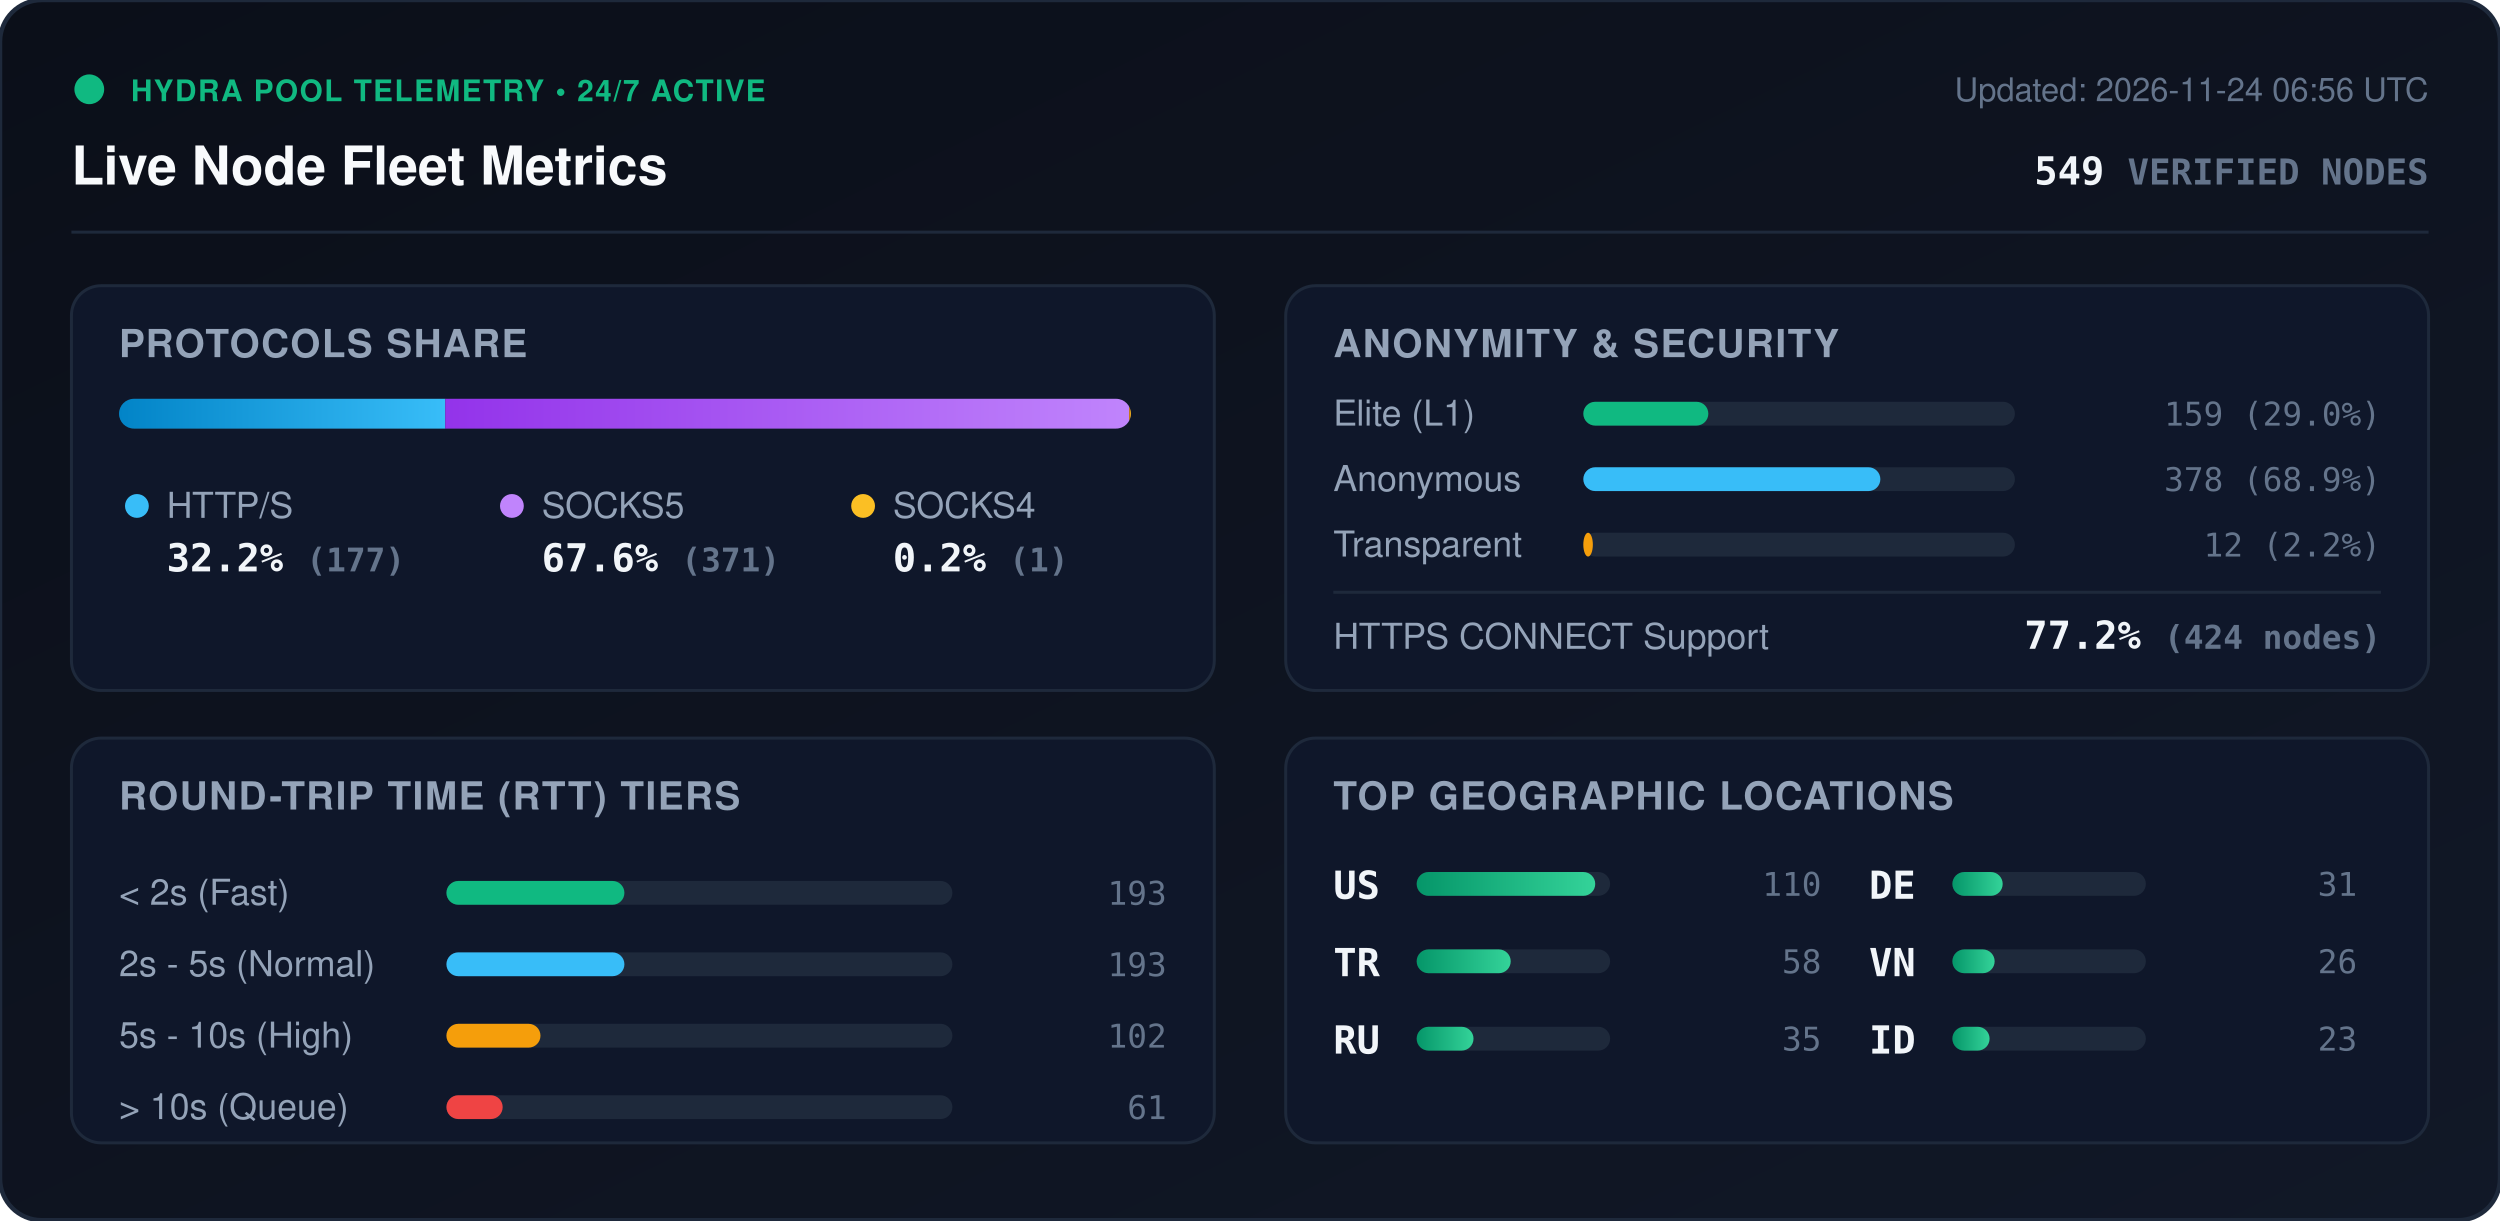
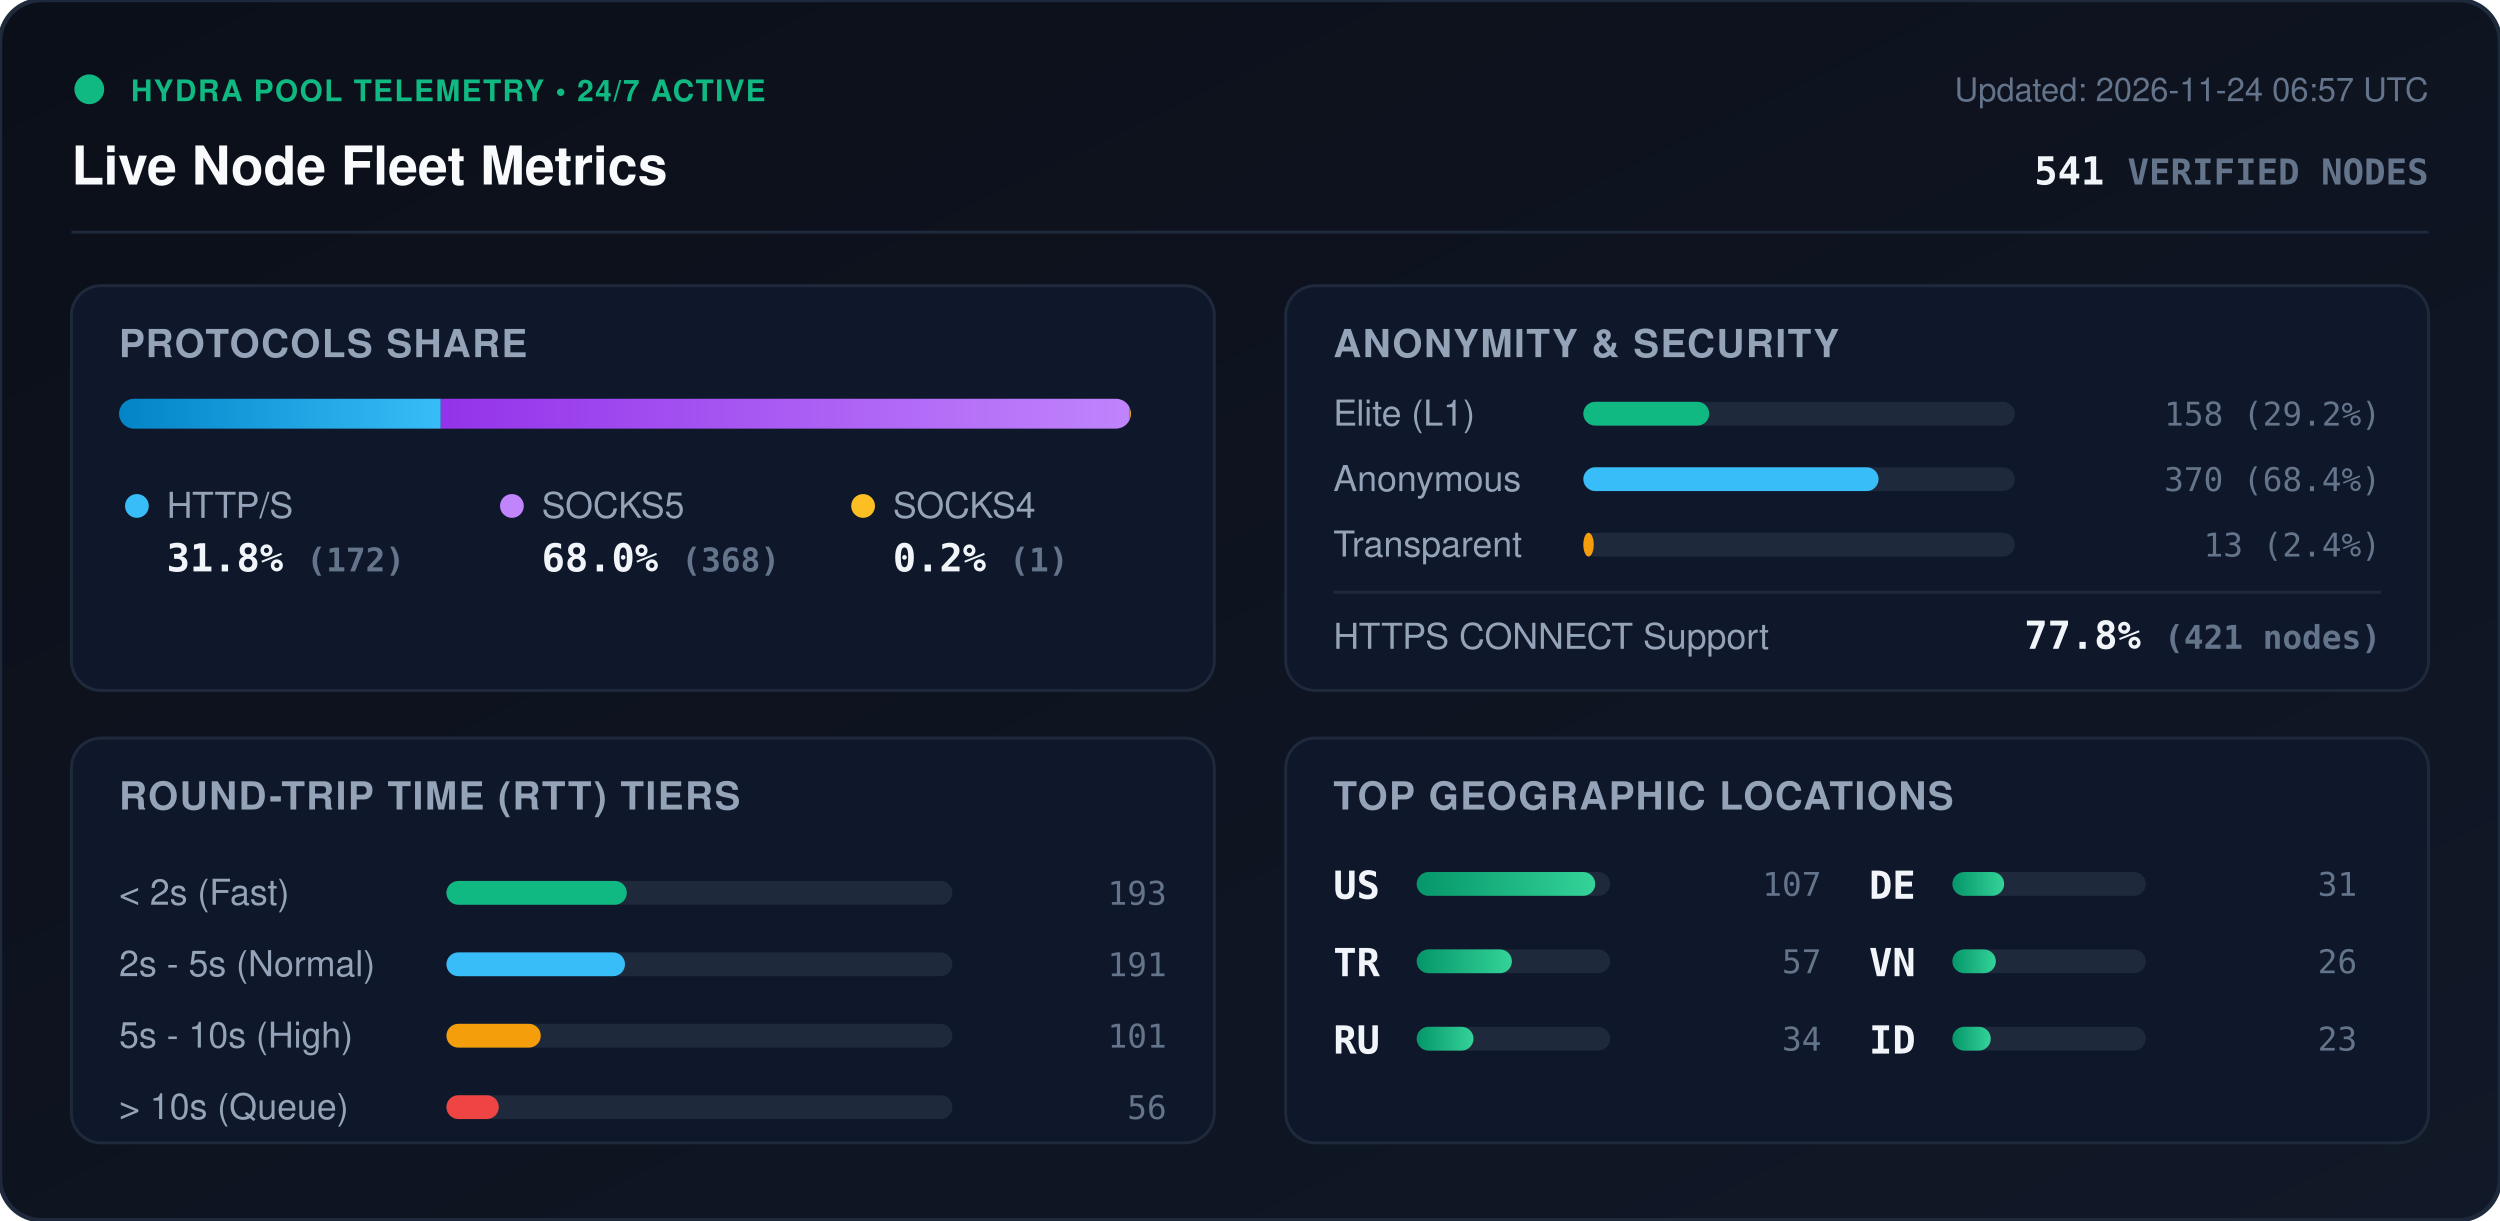
<svg xmlns="http://www.w3.org/2000/svg" viewBox="0 0 840 410" width="840" height="410" style="max-width: 100%; height: auto;">
  <defs>
    <linearGradient id="bg" x1="0%" y1="0%" x2="100%" y2="100%">
      <stop offset="0%" stop-color="#0b0f19" />
      <stop offset="100%" stop-color="#111827" />
    </linearGradient>
    <linearGradient id="bar-http" x1="0%" y1="0%" x2="100%" y2="0%">
      <stop offset="0%" stop-color="#0284c7" />
      <stop offset="100%" stop-color="#38bdf8" />
    </linearGradient>
    <linearGradient id="bar-socks5" x1="0%" y1="0%" x2="100%" y2="0%">
      <stop offset="0%" stop-color="#9333ea" />
      <stop offset="100%" stop-color="#c084fc" />
    </linearGradient>
    <linearGradient id="bar-socks4" x1="0%" y1="0%" x2="100%" y2="0%">
      <stop offset="0%" stop-color="#d97706" />
      <stop offset="100%" stop-color="#fbbf24" />
    </linearGradient>
    <linearGradient id="bar-green" x1="0%" y1="0%" x2="100%" y2="0%">
      <stop offset="0%" stop-color="#059669" />
      <stop offset="100%" stop-color="#34d399" />
    </linearGradient>
    <clipPath id="prog-track-clip">
      <rect width="340.0" height="10" rx="5" />
    </clipPath>
    <style>
      .title { font: 700 18px -apple-system, BlinkMacSystemFont, 'Segoe UI', Helvetica, Arial, sans-serif; fill: #f8fafc; }
      .sub { font: 500 11px -apple-system, BlinkMacSystemFont, 'Segoe UI', Helvetica, Arial, sans-serif; fill: #64748b; }
      .section-hdr { font: 600 13px -apple-system, BlinkMacSystemFont, 'Segoe UI', Helvetica, Arial, sans-serif; fill: #94a3b8; letter-spacing: 0.5px; }
      .metric-val { font: 700 13px -apple-system, BlinkMacSystemFont, 'Segoe UI', Helvetica, Arial, sans-serif; fill: #f1f5f9; }
      .metric-lbl { font: 500 12px -apple-system, BlinkMacSystemFont, 'Segoe UI', Helvetica, Arial, sans-serif; fill: #94a3b8; }
      .badge-txt { font: 700 10px -apple-system, BlinkMacSystemFont, 'Segoe UI', Helvetica, Arial, sans-serif; fill: #10b981; letter-spacing: 0.5px; }
      .mono { font-family: ui-monospace, SFMono-Regular, Menlo, Monaco, Consolas, monospace; }
      .pulse { animation: beacon 2s infinite ease-in-out; }
      @keyframes beacon { 0%, 100% { opacity: 1; } 50% { opacity: 0.35; } }
    </style>
  </defs>
  <rect width="840" height="410" rx="14" fill="url(#bg)" stroke="#1e293b" stroke-width="1.5" />
  <g transform="translate(24, 24)">
    <circle cx="6" cy="6" r="5" fill="#10b981" class="pulse" />
    <text x="20" y="10" class="badge-txt">HYDRA POOL TELEMETRY • 24/7 ACTIVE</text>
    <text x="0" y="38" class="title">Live Node Fleet Metrics</text>
-     <text x="792" y="10" text-anchor="end" class="sub">Updated: 2026-11-24 06:56 UTC</text>
-     <text x="792" y="38" text-anchor="end" class="metric-val mono" fill="#38bdf8">549 <tspan font-size="12" fill="#64748b">VERIFIED NODES</tspan>
+     <text x="792" y="10" text-anchor="end" class="sub">Updated: 2026-11-24 06:57 UTC</text>
+     <text x="792" y="38" text-anchor="end" class="metric-val mono" fill="#38bdf8">541 <tspan font-size="12" fill="#64748b">VERIFIED NODES</tspan>
    </text>
  </g>
  <line x1="24" y1="78" x2="816" y2="78" stroke="#1e293b" stroke-width="1" />
  <g transform="translate(24, 96)">
    <rect width="384" height="136" rx="10" fill="#0f172a" stroke="#1e293b" />
    <text x="16" y="24" class="section-hdr">PROTOCOLS SHARE</text>
    <g transform="translate(16, 38)">
      <rect width="340.0" height="10" rx="5" fill="#1e293b" />
      <g clip-path="url(#prog-track-clip)">
-         <rect x="0" width="109.6" height="10" fill="url(#bar-http)" />
-         <rect x="109.6" width="229.8" height="10" fill="url(#bar-socks5)" />
+         <rect x="0" width="108.1" height="10" fill="url(#bar-http)" />
+         <rect x="108.1" width="231.3" height="10" fill="url(#bar-socks5)" />
        <rect x="339.4" width="0.6" height="10" fill="url(#bar-socks4)" />
      </g>
    </g>
    <g transform="translate(16, 68)">
      <circle cx="6" cy="6" r="4" fill="#38bdf8" />
      <text x="16" y="10" class="metric-lbl">HTTP/S</text>
-       <text x="16" y="28" class="metric-val mono">32.2% <tspan font-size="11" fill="#64748b">(177)</tspan>
+       <text x="16" y="28" class="metric-val mono">31.8% <tspan font-size="11" fill="#64748b">(172)</tspan>
      </text>
      <circle cx="132" cy="6" r="4" fill="#c084fc" />
      <text x="142" y="10" class="metric-lbl">SOCKS5</text>
-       <text x="142" y="28" class="metric-val mono">67.6% <tspan font-size="11" fill="#64748b">(371)</tspan>
+       <text x="142" y="28" class="metric-val mono">68.0% <tspan font-size="11" fill="#64748b">(368)</tspan>
      </text>
      <circle cx="250" cy="6" r="4" fill="#fbbf24" />
      <text x="260" y="10" class="metric-lbl">SOCKS4</text>
      <text x="260" y="28" class="metric-val mono">0.2% <tspan font-size="11" fill="#64748b">(1)</tspan>
      </text>
    </g>
  </g>
  <g transform="translate(432, 96)">
    <rect width="384" height="136" rx="10" fill="#0f172a" stroke="#1e293b" />
    <text x="16" y="24" class="section-hdr">ANONYMITY &amp; SECURITY</text>
    <text x="16" y="47" class="metric-lbl">Elite (L1)</text>
    <rect x="100" y="39" width="145.0" height="8" rx="4" fill="#1e293b" />
-     <rect x="100" y="39" width="42.0" height="8" rx="4" fill="#10b981" />
-     <text x="368" y="47" text-anchor="end" class="mono sub" fill="#e2e8f0">159 (29.0%)</text>
+     <rect x="100" y="39" width="42.3" height="8" rx="4" fill="#10b981" />
+     <text x="368" y="47" text-anchor="end" class="mono sub" fill="#e2e8f0">158 (29.2%)</text>
    <text x="16" y="69" class="metric-lbl">Anonymous</text>
    <rect x="100" y="61" width="145.0" height="8" rx="4" fill="#1e293b" />
-     <rect x="100" y="61" width="99.8" height="8" rx="4" fill="#38bdf8" />
-     <text x="368" y="69" text-anchor="end" class="mono sub" fill="#e2e8f0">378 (68.9%)</text>
+     <rect x="100" y="61" width="99.2" height="8" rx="4" fill="#38bdf8" />
+     <text x="368" y="69" text-anchor="end" class="mono sub" fill="#e2e8f0">370 (68.4%)</text>
    <text x="16" y="91" class="metric-lbl">Transparent</text>
    <rect x="100" y="83" width="145.0" height="8" rx="4" fill="#1e293b" />
-     <rect x="100" y="83" width="3.2" height="8" rx="4" fill="#f59e0b" />
-     <text x="368" y="91" text-anchor="end" class="mono sub" fill="#e2e8f0">12 (2.2%)</text>
+     <rect x="100" y="83" width="3.5" height="8" rx="4" fill="#f59e0b" />
+     <text x="368" y="91" text-anchor="end" class="mono sub" fill="#e2e8f0">13 (2.4%)</text>
    <line x1="16" y1="103" x2="368" y2="103" stroke="#1e293b" stroke-width="1" />
    <text x="16" y="122" class="metric-lbl">HTTPS CONNECT Support</text>
-     <text x="368" y="122" text-anchor="end" class="metric-val mono" fill="#34d399">77.2% <tspan font-size="11" fill="#64748b">(424 nodes)</tspan>
+     <text x="368" y="122" text-anchor="end" class="metric-val mono" fill="#34d399">77.8% <tspan font-size="11" fill="#64748b">(421 nodes)</tspan>
    </text>
  </g>
  <g transform="translate(24, 248)">
    <rect width="384" height="136" rx="10" fill="#0f172a" stroke="#1e293b" />
    <text x="16" y="24" class="section-hdr">ROUND-TRIP TIME (RTT) TIERS</text>
    <g transform="translate(16, 42)">
      <text x="0" y="14" class="metric-lbl">&lt; 2s (Fast)</text>
      <rect x="110" y="6" width="170" height="8" rx="4" fill="#1e293b" />
-       <rect x="110" y="6" width="59.8" height="8" rx="4" fill="#10b981" />
+       <rect x="110" y="6" width="60.6" height="8" rx="4" fill="#10b981" />
      <text x="352" y="14" text-anchor="end" class="mono sub">193</text>
      <text x="0" y="38" class="metric-lbl">2s - 5s (Normal)</text>
      <rect x="110" y="30" width="170" height="8" rx="4" fill="#1e293b" />
-       <rect x="110" y="30" width="59.8" height="8" rx="4" fill="#38bdf8" />
-       <text x="352" y="38" text-anchor="end" class="mono sub">193</text>
+       <rect x="110" y="30" width="60.0" height="8" rx="4" fill="#38bdf8" />
+       <text x="352" y="38" text-anchor="end" class="mono sub">191</text>
      <text x="0" y="62" class="metric-lbl">5s - 10s (High)</text>
      <rect x="110" y="54" width="170" height="8" rx="4" fill="#1e293b" />
-       <rect x="110" y="54" width="31.6" height="8" rx="4" fill="#f59e0b" />
-       <text x="352" y="62" text-anchor="end" class="mono sub">102</text>
+       <rect x="110" y="54" width="31.7" height="8" rx="4" fill="#f59e0b" />
+       <text x="352" y="62" text-anchor="end" class="mono sub">101</text>
      <text x="0" y="86" class="metric-lbl">&gt; 10s (Queue)</text>
      <rect x="110" y="78" width="170" height="8" rx="4" fill="#1e293b" />
-       <rect x="110" y="78" width="18.9" height="8" rx="4" fill="#ef4444" />
-       <text x="352" y="86" text-anchor="end" class="mono sub">61</text>
+       <rect x="110" y="78" width="17.6" height="8" rx="4" fill="#ef4444" />
+       <text x="352" y="86" text-anchor="end" class="mono sub">56</text>
    </g>
  </g>
  <g transform="translate(432, 248)">
    <rect width="384" height="136" rx="10" fill="#0f172a" stroke="#1e293b" />
    <text x="16" y="24" class="section-hdr">TOP GEOGRAPHIC LOCATIONS</text>
    <g transform="translate(16, 42)">
      <g transform="translate(0, 0)">
        <text x="0" y="12" class="mono metric-val" font-size="12">US</text>
        <rect x="28" y="3" width="65" height="8" rx="4" fill="#1e293b" />
        <rect x="28" y="3" width="60.0" height="8" rx="4" fill="url(#bar-green)" />
-         <text x="164" y="11" text-anchor="end" class="mono sub">110</text>
+         <text x="164" y="11" text-anchor="end" class="mono sub">107</text>
      </g>
      <g transform="translate(0, 26)">
        <text x="0" y="12" class="mono metric-val" font-size="12">TR</text>
        <rect x="28" y="3" width="65" height="8" rx="4" fill="#1e293b" />
-         <rect x="28" y="3" width="31.6" height="8" rx="4" fill="url(#bar-green)" />
-         <text x="164" y="11" text-anchor="end" class="mono sub">58</text>
+         <rect x="28" y="3" width="32.0" height="8" rx="4" fill="url(#bar-green)" />
+         <text x="164" y="11" text-anchor="end" class="mono sub">57</text>
      </g>
      <g transform="translate(0, 52)">
        <text x="0" y="12" class="mono metric-val" font-size="12">RU</text>
        <rect x="28" y="3" width="65" height="8" rx="4" fill="#1e293b" />
        <rect x="28" y="3" width="19.1" height="8" rx="4" fill="url(#bar-green)" />
-         <text x="164" y="11" text-anchor="end" class="mono sub">35</text>
+         <text x="164" y="11" text-anchor="end" class="mono sub">34</text>
      </g>
      <g transform="translate(180, 0)">
        <text x="0" y="12" class="mono metric-val" font-size="12">DE</text>
        <rect x="28" y="3" width="65" height="8" rx="4" fill="#1e293b" />
-         <rect x="28" y="3" width="16.9" height="8" rx="4" fill="url(#bar-green)" />
+         <rect x="28" y="3" width="17.4" height="8" rx="4" fill="url(#bar-green)" />
        <text x="164" y="11" text-anchor="end" class="mono sub">31</text>
      </g>
      <g transform="translate(180, 26)">
        <text x="0" y="12" class="mono metric-val" font-size="12">VN</text>
        <rect x="28" y="3" width="65" height="8" rx="4" fill="#1e293b" />
-         <rect x="28" y="3" width="14.2" height="8" rx="4" fill="url(#bar-green)" />
+         <rect x="28" y="3" width="14.6" height="8" rx="4" fill="url(#bar-green)" />
        <text x="164" y="11" text-anchor="end" class="mono sub">26</text>
      </g>
      <g transform="translate(180, 52)">
        <text x="0" y="12" class="mono metric-val" font-size="12">ID</text>
        <rect x="28" y="3" width="65" height="8" rx="4" fill="#1e293b" />
-         <rect x="28" y="3" width="12.5" height="8" rx="4" fill="url(#bar-green)" />
+         <rect x="28" y="3" width="12.9" height="8" rx="4" fill="url(#bar-green)" />
        <text x="164" y="11" text-anchor="end" class="mono sub">23</text>
      </g>
    </g>
  </g>
</svg>
